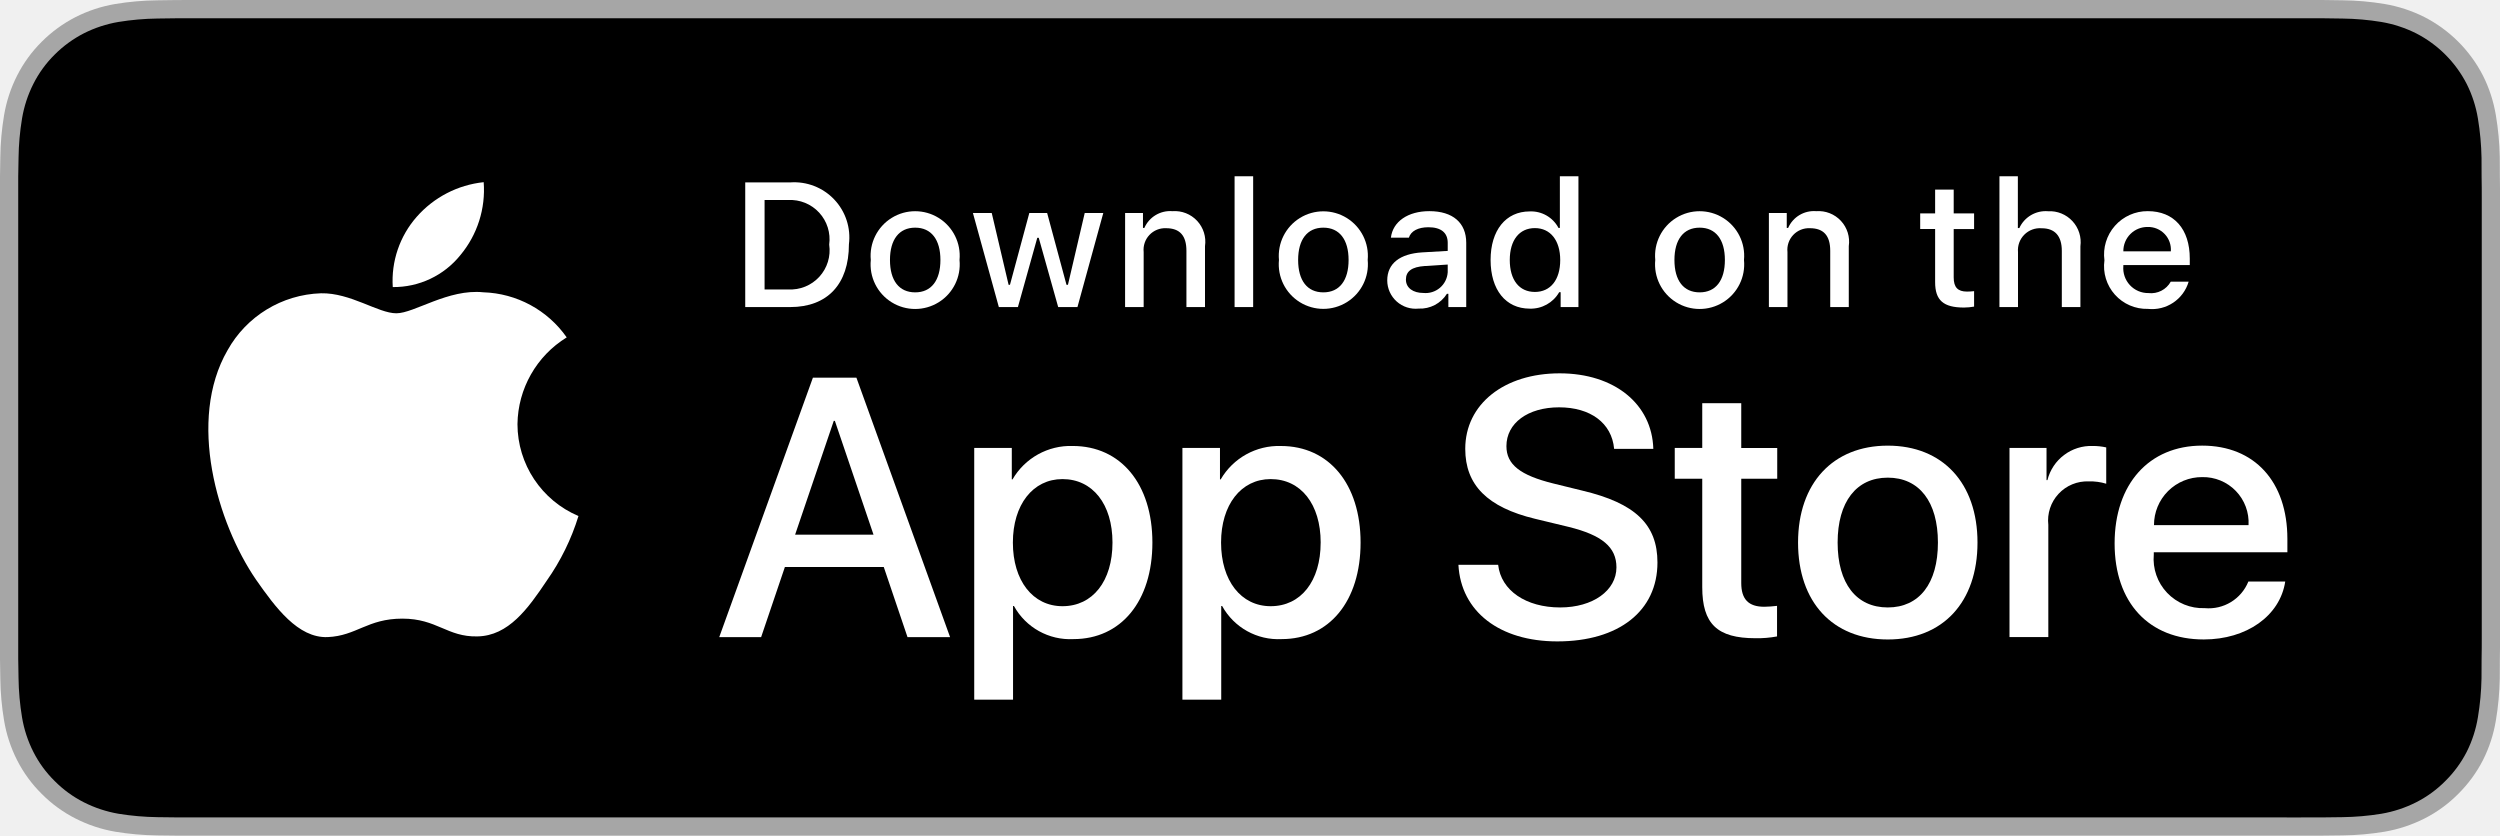
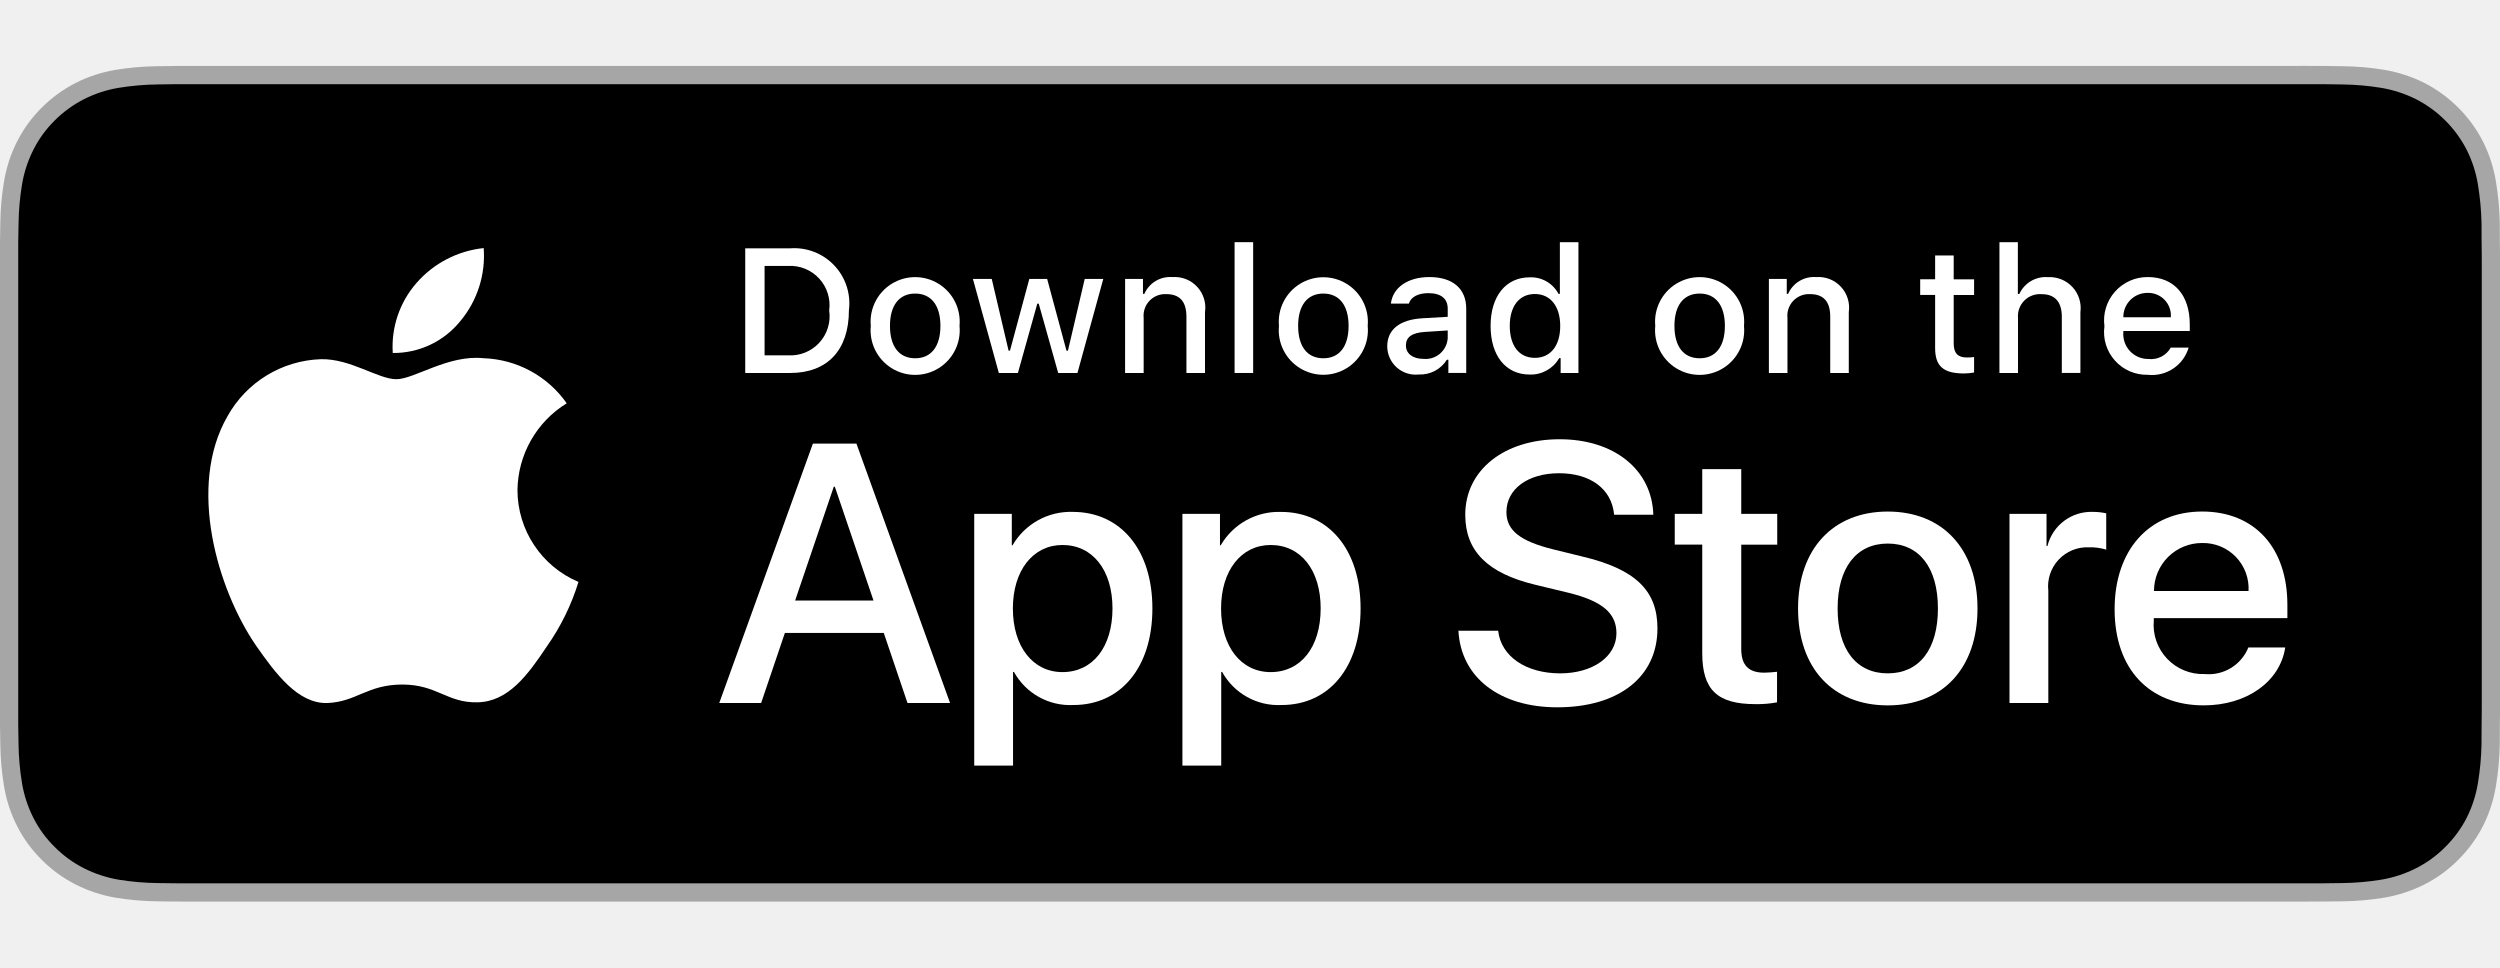
- <svg xmlns="http://www.w3.org/2000/svg" id="livetype" width="119.664" height="40" viewBox="0 0 119.664 40">
+ <svg xmlns="http://www.w3.org/2000/svg" id="livetype" width="646" height="250" viewBox="0 0 119.664 40" style="padding: 10px">
  <g>
    <g>
      <g>
        <path d="M110.135,0H9.535c-.367,0-.729,0-1.095.002-.306.002-.61.008-.919.013A13.215,13.215,0,0,0,5.517.191a6.665,6.665,0,0,0-1.901.627A6.438,6.438,0,0,0,1.998,1.997,6.258,6.258,0,0,0,.819,3.618a6.601,6.601,0,0,0-.625,1.903,12.993,12.993,0,0,0-.179,2.002C.006,7.83.005,8.138,0,8.444V31.559c.005.31.006.611.015.922a12.992,12.992,0,0,0,.179,2.002,6.588,6.588,0,0,0,.625,1.904A6.208,6.208,0,0,0,1.998,38.001a6.274,6.274,0,0,0,1.619,1.179,6.701,6.701,0,0,0,1.901.631,13.455,13.455,0,0,0,2.004.177c.309.007.613.011.919.011C8.806,40,9.168,40,9.535,40H110.135c.359,0,.725,0,1.084-.002.305,0,.617-.004.922-.011a13.279,13.279,0,0,0,2-.177,6.804,6.804,0,0,0,1.908-.631,6.277,6.277,0,0,0,1.617-1.179,6.395,6.395,0,0,0,1.182-1.614,6.604,6.604,0,0,0,.619-1.904,13.506,13.506,0,0,0,.186-2.002c.004-.311.004-.611.004-.922.008-.363.008-.725.008-1.094V9.536c0-.366,0-.729-.008-1.092,0-.307,0-.614-.004-.921a13.507,13.507,0,0,0-.186-2.002,6.618,6.618,0,0,0-.619-1.903,6.466,6.466,0,0,0-2.799-2.8,6.768,6.768,0,0,0-1.908-.627,13.044,13.044,0,0,0-2-.177c-.305-.005-.617-.011-.922-.013-.359-.002-.725-.002-1.084-.002Z" style="fill: #a6a6a6" />
        <path d="M8.445,39.125c-.305,0-.602-.004-.904-.011a12.687,12.687,0,0,1-1.869-.163,5.884,5.884,0,0,1-1.657-.548,5.406,5.406,0,0,1-1.397-1.017,5.321,5.321,0,0,1-1.021-1.397,5.722,5.722,0,0,1-.543-1.657,12.414,12.414,0,0,1-.167-1.875c-.006-.211-.015-.913-.015-.913V8.444S.882,7.753.888,7.55a12.37,12.37,0,0,1,.166-1.872,5.755,5.755,0,0,1,.543-1.662A5.373,5.373,0,0,1,2.612,2.618,5.565,5.565,0,0,1,4.014,1.595a5.823,5.823,0,0,1,1.653-.544A12.586,12.586,0,0,1,7.543.887L8.445.875H111.214l.913.013a12.385,12.385,0,0,1,1.858.163,5.938,5.938,0,0,1,1.671.548,5.594,5.594,0,0,1,2.415,2.42,5.763,5.763,0,0,1,.535,1.649,12.995,12.995,0,0,1,.174,1.887c.003.283.003.587.003.89.008.375.008.732.008,1.092V30.465c0,.363,0,.718-.008,1.075,0,.325,0,.623-.004.93a12.731,12.731,0,0,1-.171,1.853,5.739,5.739,0,0,1-.54,1.67,5.48,5.48,0,0,1-1.016,1.386,5.413,5.413,0,0,1-1.399,1.022,5.862,5.862,0,0,1-1.668.55,12.542,12.542,0,0,1-1.869.163c-.293.007-.6.011-.897.011l-1.084.002Z" />
      </g>
      <g id="_Group_" data-name="&lt;Group&gt;">
        <g id="_Group_2" data-name="&lt;Group&gt;">
          <g id="_Group_3" data-name="&lt;Group&gt;">
            <path id="_Path_" data-name="&lt;Path&gt;" d="M24.769,20.301a4.949,4.949,0,0,1,2.357-4.152,5.066,5.066,0,0,0-3.991-2.158c-1.679-.176-3.307,1.005-4.163,1.005-.872,0-2.19-.987-3.608-.958a5.315,5.315,0,0,0-4.473,2.728c-1.934,3.348-.491,8.269,1.361,10.976.927,1.325,2.01,2.806,3.428,2.753,1.387-.058,1.905-.884,3.579-.884,1.659,0,2.145.884,3.591.851,1.488-.024,2.426-1.331,3.321-2.669a10.962,10.962,0,0,0,1.518-3.093A4.782,4.782,0,0,1,24.769,20.301Z" style="fill: #fff" />
            <path id="_Path_2" data-name="&lt;Path&gt;" d="M22.037,12.211a4.872,4.872,0,0,0,1.115-3.491,4.957,4.957,0,0,0-3.208,1.66,4.636,4.636,0,0,0-1.144,3.361A4.099,4.099,0,0,0,22.037,12.211Z" style="fill: #fff" />
          </g>
        </g>
        <g>
          <path d="M42.302,27.14h-4.733l-1.137,3.356H34.427l4.483-12.418h2.083l4.483,12.418H43.438ZM38.059,25.591h3.752l-1.85-5.447h-.052Z" style="fill: #fff" />
          <path d="M55.16,25.97c0,2.813-1.506,4.621-3.778,4.621a3.069,3.069,0,0,1-2.849-1.584h-.043v4.484h-1.858V21.442H48.43v1.506h.034a3.212,3.212,0,0,1,2.883-1.601C53.645,21.348,55.16,23.164,55.16,25.97Zm-1.91,0c0-1.833-.947-3.038-2.393-3.038-1.42,0-2.375,1.23-2.375,3.038,0,1.824.955,3.046,2.375,3.046C52.302,29.016,53.25,27.819,53.25,25.97Z" style="fill: #fff" />
          <path d="M65.125,25.97c0,2.813-1.506,4.621-3.778,4.621a3.069,3.069,0,0,1-2.849-1.584h-.043v4.484h-1.858V21.442H58.395v1.506h.034A3.212,3.212,0,0,1,61.312,21.348C63.61,21.348,65.125,23.164,65.125,25.97Zm-1.91,0c0-1.833-.947-3.038-2.393-3.038-1.42,0-2.375,1.23-2.375,3.038,0,1.824.955,3.046,2.375,3.046C62.267,29.016,63.214,27.819,63.214,25.97Z" style="fill: #fff" />
          <path d="M71.71,27.036c.138,1.231,1.334,2.04,2.969,2.04,1.566,0,2.693-.809,2.693-1.919,0-.964-.68-1.541-2.289-1.937l-1.609-.388c-2.28-.551-3.339-1.617-3.339-3.348,0-2.143,1.867-3.614,4.519-3.614,2.624,0,4.423,1.472,4.483,3.614h-1.876c-.112-1.239-1.137-1.987-2.634-1.987s-2.521.757-2.521,1.858c0,.878.654,1.395,2.255,1.79l1.368.336c2.548.603,3.606,1.626,3.606,3.442,0,2.323-1.851,3.778-4.794,3.778-2.754,0-4.613-1.421-4.733-3.667Z" style="fill: #fff" />
          <path d="M83.346,19.3v2.143h1.722v1.472H83.346v4.991c0,.775.345,1.137,1.102,1.137a5.808,5.808,0,0,0,.611-.043v1.463a5.104,5.104,0,0,1-1.032.086c-1.833,0-2.548-.688-2.548-2.444V22.914H80.163V21.442H81.479V19.3Z" style="fill: #fff" />
          <path d="M86.065,25.97c0-2.849,1.678-4.639,4.294-4.639,2.625,0,4.295,1.79,4.295,4.639,0,2.856-1.661,4.639-4.295,4.639C87.726,30.608,86.065,28.826,86.065,25.97Zm6.695,0c0-1.954-.896-3.107-2.401-3.107s-2.4,1.162-2.4,3.107c0,1.962.895,3.106,2.4,3.106S92.76,27.932,92.76,25.97Z" style="fill: #fff" />
          <path d="M96.186,21.442h1.772v1.541h.043a2.159,2.159,0,0,1,2.178-1.636,2.866,2.866,0,0,1,.637.069v1.738a2.598,2.598,0,0,0-.835-.112,1.873,1.873,0,0,0-1.937,2.083v5.37h-1.858Z" style="fill: #fff" />
          <path d="M109.384,27.837c-.25,1.644-1.851,2.771-3.898,2.771-2.634,0-4.269-1.765-4.269-4.596,0-2.84,1.644-4.682,4.19-4.682,2.505,0,4.08,1.721,4.08,4.466v.637h-6.395v.112a2.358,2.358,0,0,0,2.436,2.564,2.048,2.048,0,0,0,2.091-1.273Zm-6.282-2.702h4.526a2.177,2.177,0,0,0-2.221-2.298A2.292,2.292,0,0,0,103.102,25.135Z" style="fill: #fff" />
        </g>
      </g>
    </g>
    <g id="_Group_4" data-name="&lt;Group&gt;">
      <g>
        <path d="M37.826,8.731a2.64,2.64,0,0,1,2.808,2.965c0,1.906-1.03,3.002-2.808,3.002H35.671V8.731Zm-1.229,5.123h1.125a1.876,1.876,0,0,0,1.968-2.146,1.881,1.881,0,0,0-1.968-2.134h-1.125Z" style="fill: #fff" />
        <path d="M41.681,12.444a2.133,2.133,0,1,1,4.247,0,2.134,2.134,0,1,1-4.247,0Zm3.333,0c0-.976-.438-1.547-1.208-1.547-.772,0-1.207.571-1.207,1.547,0,.984.435,1.55,1.207,1.55C44.575,13.995,45.014,13.424,45.014,12.444Z" style="fill: #fff" />
        <path d="M51.573,14.698h-.922l-.931-3.316h-.07l-.927,3.316h-.913l-1.241-4.503h.901l.807,3.436h.066l.926-3.436h.853l.926,3.436h.07l.803-3.436h.889Z" style="fill: #fff" />
        <path d="M53.854,10.195H54.709v.715h.066a1.348,1.348,0,0,1,1.344-.802,1.465,1.465,0,0,1,1.559,1.675v2.915h-.889V12.006c0-.724-.314-1.083-.972-1.083a1.033,1.033,0,0,0-1.075,1.141v2.634h-.889Z" style="fill: #fff" />
        <path d="M59.094,8.437h.889v6.261h-.889Z" style="fill: #fff" />
        <path d="M61.218,12.444a2.133,2.133,0,1,1,4.248,0,2.134,2.134,0,1,1-4.248,0Zm3.333,0c0-.976-.438-1.547-1.208-1.547-.772,0-1.207.571-1.207,1.547,0,.984.435,1.55,1.207,1.55C64.112,13.995,64.551,13.424,64.551,12.444Z" style="fill: #fff" />
        <path d="M66.401,13.424c0-.811.604-1.278,1.675-1.344l1.22-.07v-.389c0-.476-.314-.744-.922-.744-.496,0-.84.182-.938.5h-.86c.091-.773.818-1.27,1.84-1.27,1.129,0,1.766.562,1.766,1.513v3.077h-.855v-.633h-.07a1.515,1.515,0,0,1-1.353.707A1.36,1.36,0,0,1,66.401,13.424Zm2.895-.385v-.376l-1.1.07c-.62.042-.901.252-.901.649,0,.405.352.641.835.641A1.062,1.062,0,0,0,69.295,13.04Z" style="fill: #fff" />
        <path d="M71.348,12.444c0-1.423.731-2.324,1.869-2.324a1.484,1.484,0,0,1,1.381.79h.066V8.437h.889v6.261h-.852v-.711h-.07a1.563,1.563,0,0,1-1.414.786C72.072,14.772,71.348,13.871,71.348,12.444Zm.918,0c0,.955.45,1.53,1.203,1.53.749,0,1.212-.583,1.212-1.526,0-.938-.468-1.53-1.212-1.53C72.721,10.918,72.266,11.497,72.266,12.444Z" style="fill: #fff" />
        <path d="M79.23,12.444a2.133,2.133,0,1,1,4.247,0,2.134,2.134,0,1,1-4.247,0Zm3.333,0c0-.976-.438-1.547-1.208-1.547-.772,0-1.207.571-1.207,1.547,0,.984.435,1.55,1.207,1.55C82.125,13.995,82.563,13.424,82.563,12.444Z" style="fill: #fff" />
        <path d="M84.669,10.195h.855v.715h.066a1.348,1.348,0,0,1,1.344-.802,1.465,1.465,0,0,1,1.559,1.675v2.915H87.605V12.006c0-.724-.314-1.083-.972-1.083a1.033,1.033,0,0,0-1.075,1.141v2.634h-.889Z" style="fill: #fff" />
        <path d="M93.515,9.074v1.142h.976v.749h-.976V13.279c0,.472.194.678.637.678a2.967,2.967,0,0,0,.339-.021v.74a2.916,2.916,0,0,1-.483.045c-.988,0-1.382-.348-1.382-1.216v-2.543h-.715v-.749h.715V9.074Z" style="fill: #fff" />
        <path d="M95.705,8.437h.881v2.481h.07a1.386,1.386,0,0,1,1.373-.807,1.483,1.483,0,0,1,1.551,1.679v2.907H98.69v-2.688c0-.719-.335-1.083-.963-1.083a1.052,1.052,0,0,0-1.134,1.142v2.63h-.889Z" style="fill: #fff" />
        <path d="M104.761,13.482a1.828,1.828,0,0,1-1.951,1.303A2.045,2.045,0,0,1,100.73,12.46a2.077,2.077,0,0,1,2.076-2.353c1.253,0,2.009.856,2.009,2.27V12.688h-3.18v.05a1.19,1.19,0,0,0,1.199,1.29,1.079,1.079,0,0,0,1.071-.546Zm-3.126-1.451h2.274a1.086,1.086,0,0,0-1.108-1.167A1.152,1.152,0,0,0,101.635,12.031Z" style="fill: #fff" />
      </g>
    </g>
  </g>
</svg>
